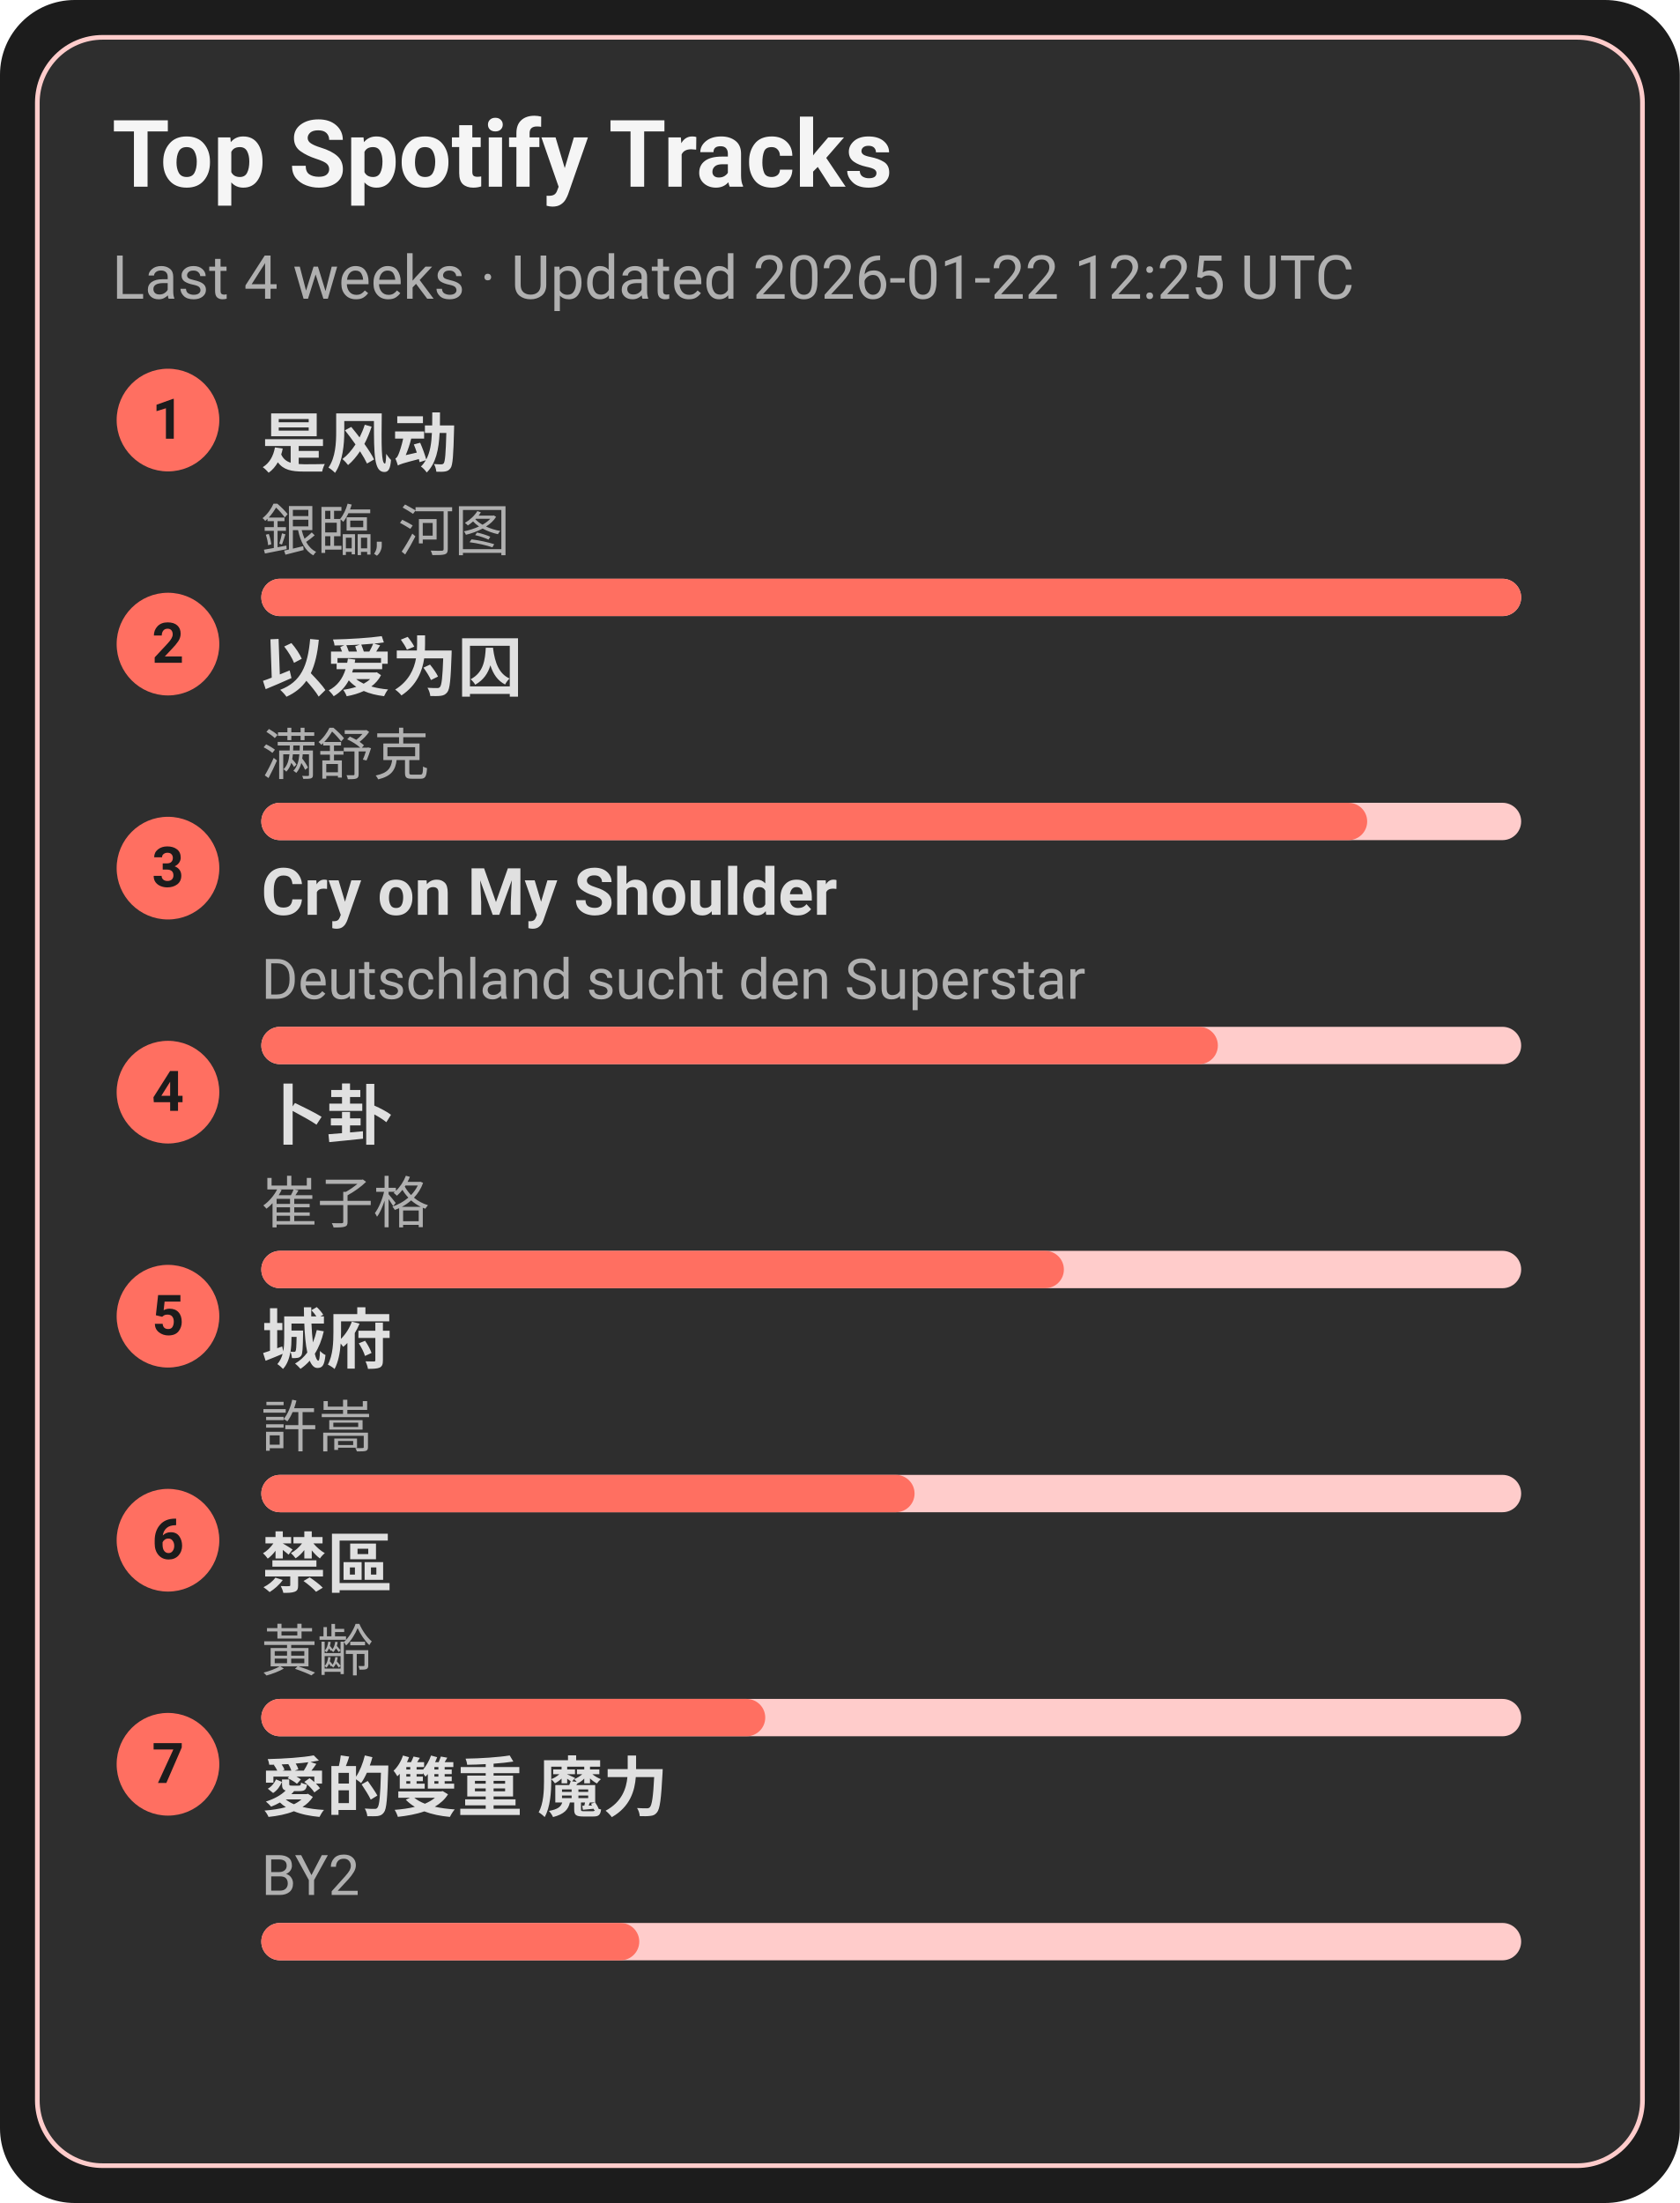
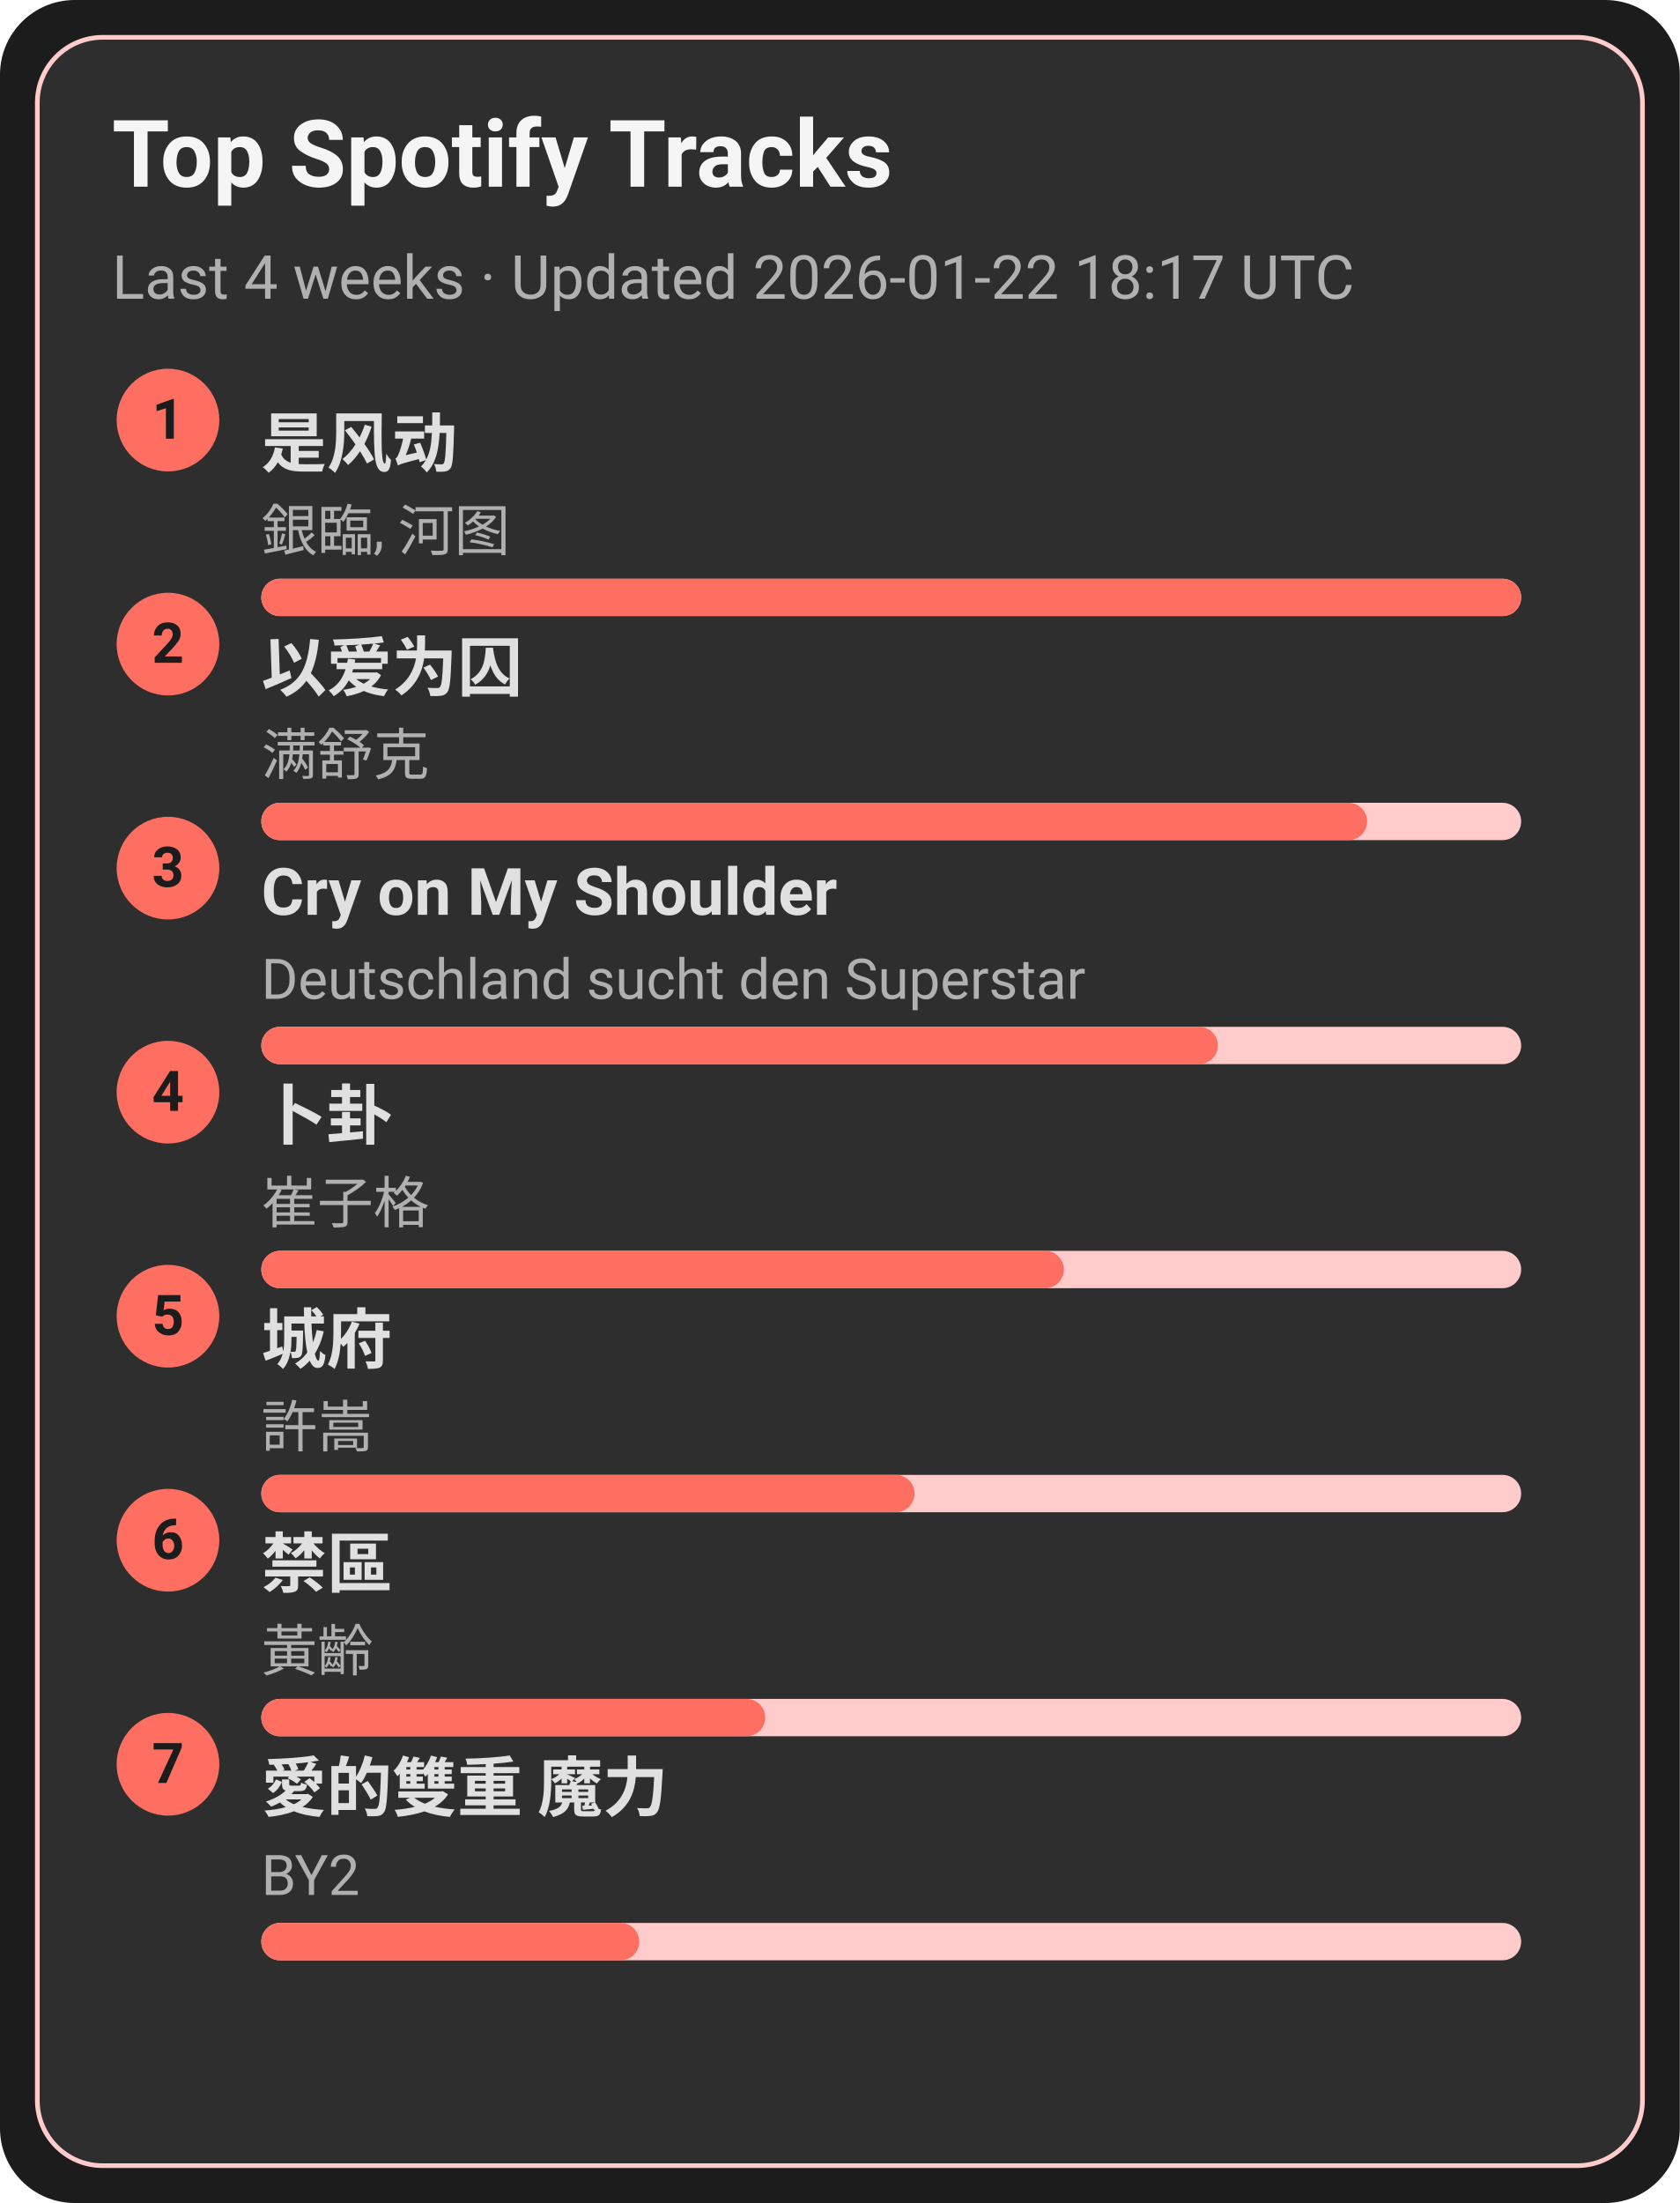
<svg xmlns="http://www.w3.org/2000/svg" width="360" height="472" viewBox="0 0 360 472">
  <style>text{font-family:-apple-system,BlinkMacSystemFont,Segoe UI,Roboto,Ubuntu,Helvetica Neue,Arial,Noto Sans,sans-serif}</style>
  <rect width="360" height="472" rx="16" fill="#1c1c1c" />
  <rect x="8" y="8" width="344" height="456" rx="14" fill="#2e2e2e" stroke="#ffcccb" />
  <text x="24" y="40" font-size="20" fill="#f5f5f5" font-weight="600">Top Spotify Tracks</text>
-   <text x="24" y="64" font-size="13" fill="#b0b0b0">Last 4 weeks · Updated 2026-01-22 12:25 UTC</text>
+   <text x="24" y="64" font-size="13" fill="#b0b0b0">Last 4 weeks · Updated 2026-01-22 18:17 UTC</text>
  <circle cx="36" cy="90" r="11" fill="#ff6f61" />
  <text x="36" y="94" text-anchor="middle" font-size="12" fill="#1c1c1c" font-weight="700">1</text>
  <a href="https://open.spotify.com/track/3lePQ8c4jq7bTePsXEmslh" target="_blank" rel="noopener noreferrer">
    <text x="56" y="100" font-size="14" fill="#e0e0e0" font-weight="600">是风动</text>
  </a>
  <text x="56" y="118" font-size="12" fill="#b0b0b0">銀臨, 河图</text>
  <rect x="56" y="124" width="270" height="8" rx="4" fill="#ffcccb" />
  <rect x="56" y="124" width="270" height="8" rx="4" fill="#ff6f61" />
  <circle cx="36" cy="138" r="11" fill="#ff6f61" />
  <text x="36" y="142" text-anchor="middle" font-size="12" fill="#1c1c1c" font-weight="700">2</text>
  <a href="https://open.spotify.com/track/0RW2LEfGQK5BaIho6sSLqf" target="_blank" rel="noopener noreferrer">
    <text x="56" y="148" font-size="14" fill="#e0e0e0" font-weight="600">以爱为囚</text>
  </a>
  <text x="56" y="166" font-size="12" fill="#b0b0b0">满舒克</text>
  <rect x="56" y="172" width="270" height="8" rx="4" fill="#ffcccb" />
  <rect x="56" y="172" width="237" height="8" rx="4" fill="#ff6f61" />
  <circle cx="36" cy="186" r="11" fill="#ff6f61" />
  <text x="36" y="190" text-anchor="middle" font-size="12" fill="#1c1c1c" font-weight="700">3</text>
  <a href="https://open.spotify.com/track/6usmG2MoD0C0Lc2pNgCVWV" target="_blank" rel="noopener noreferrer">
    <text x="56" y="196" font-size="14" fill="#e0e0e0" font-weight="600">Cry on My Shoulder</text>
  </a>
  <text x="56" y="214" font-size="12" fill="#b0b0b0">Deutschland sucht den Superstar</text>
  <rect x="56" y="220" width="270" height="8" rx="4" fill="#ffcccb" />
  <rect x="56" y="220" width="205" height="8" rx="4" fill="#ff6f61" />
  <circle cx="36" cy="234" r="11" fill="#ff6f61" />
  <text x="36" y="238" text-anchor="middle" font-size="12" fill="#1c1c1c" font-weight="700">4</text>
  <a href="https://open.spotify.com/track/4ToeYifpQaikbYa7krOD6s" target="_blank" rel="noopener noreferrer">
    <text x="56" y="244" font-size="14" fill="#e0e0e0" font-weight="600">卜卦</text>
  </a>
  <text x="56" y="262" font-size="12" fill="#b0b0b0">崔子格</text>
  <rect x="56" y="268" width="270" height="8" rx="4" fill="#ffcccb" />
  <rect x="56" y="268" width="172" height="8" rx="4" fill="#ff6f61" />
  <circle cx="36" cy="282" r="11" fill="#ff6f61" />
  <text x="36" y="286" text-anchor="middle" font-size="12" fill="#1c1c1c" font-weight="700">5</text>
  <a href="https://open.spotify.com/track/4AmlSf7hye0QVpnHCcEoEw" target="_blank" rel="noopener noreferrer">
    <text x="56" y="292" font-size="14" fill="#e0e0e0" font-weight="600">城府</text>
  </a>
  <text x="56" y="310" font-size="12" fill="#b0b0b0">許嵩</text>
  <rect x="56" y="316" width="270" height="8" rx="4" fill="#ffcccb" />
  <rect x="56" y="316" width="140" height="8" rx="4" fill="#ff6f61" />
  <circle cx="36" cy="330" r="11" fill="#ff6f61" />
  <text x="36" y="334" text-anchor="middle" font-size="12" fill="#1c1c1c" font-weight="700">6</text>
  <a href="https://open.spotify.com/track/5HAMeMgu9hGL5a8ZwNz6cp" target="_blank" rel="noopener noreferrer">
    <text x="56" y="340" font-size="14" fill="#e0e0e0" font-weight="600">禁區</text>
  </a>
  <text x="56" y="358" font-size="12" fill="#b0b0b0">黃齡</text>
  <rect x="56" y="364" width="270" height="8" rx="4" fill="#ffcccb" />
  <rect x="56" y="364" width="108" height="8" rx="4" fill="#ff6f61" />
  <circle cx="36" cy="378" r="11" fill="#ff6f61" />
  <text x="36" y="382" text-anchor="middle" font-size="12" fill="#1c1c1c" font-weight="700">7</text>
  <a href="https://open.spotify.com/track/0yYmS4k3R0TTdDhvOBxRVp" target="_blank" rel="noopener noreferrer">
    <text x="56" y="388" font-size="14" fill="#e0e0e0" font-weight="600">愛的雙重 魔力</text>
  </a>
  <text x="56" y="406" font-size="12" fill="#b0b0b0">BY2</text>
  <rect x="56" y="412" width="270" height="8" rx="4" fill="#ffcccb" />
  <rect x="56" y="412" width="81" height="8" rx="4" fill="#ff6f61" />
</svg>
